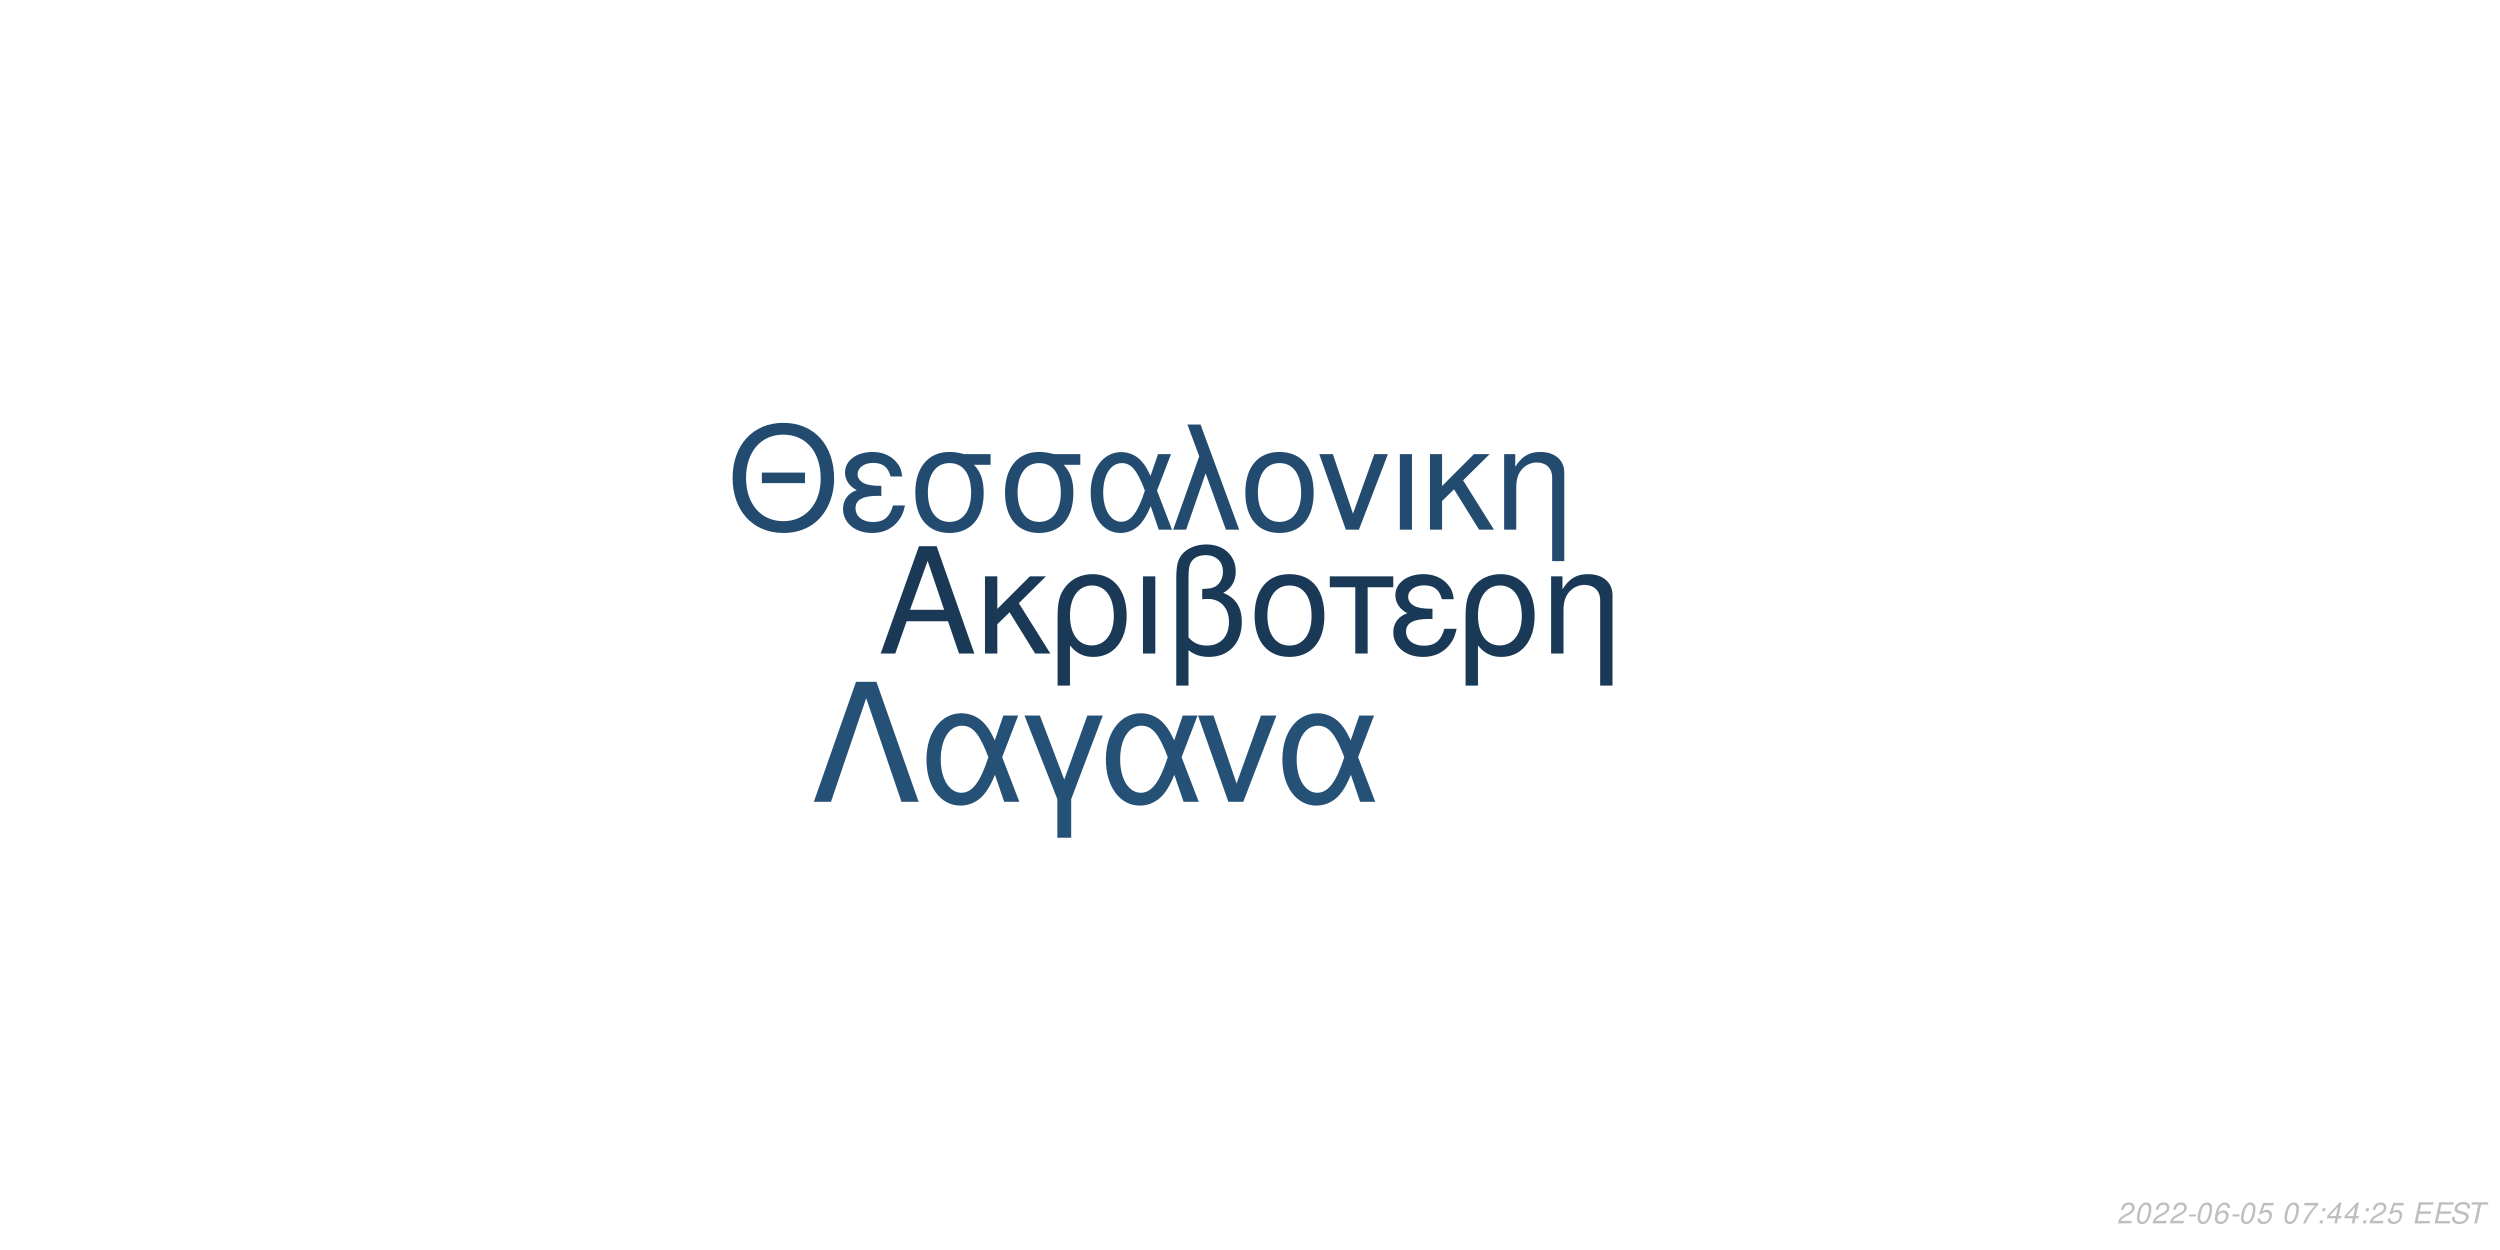
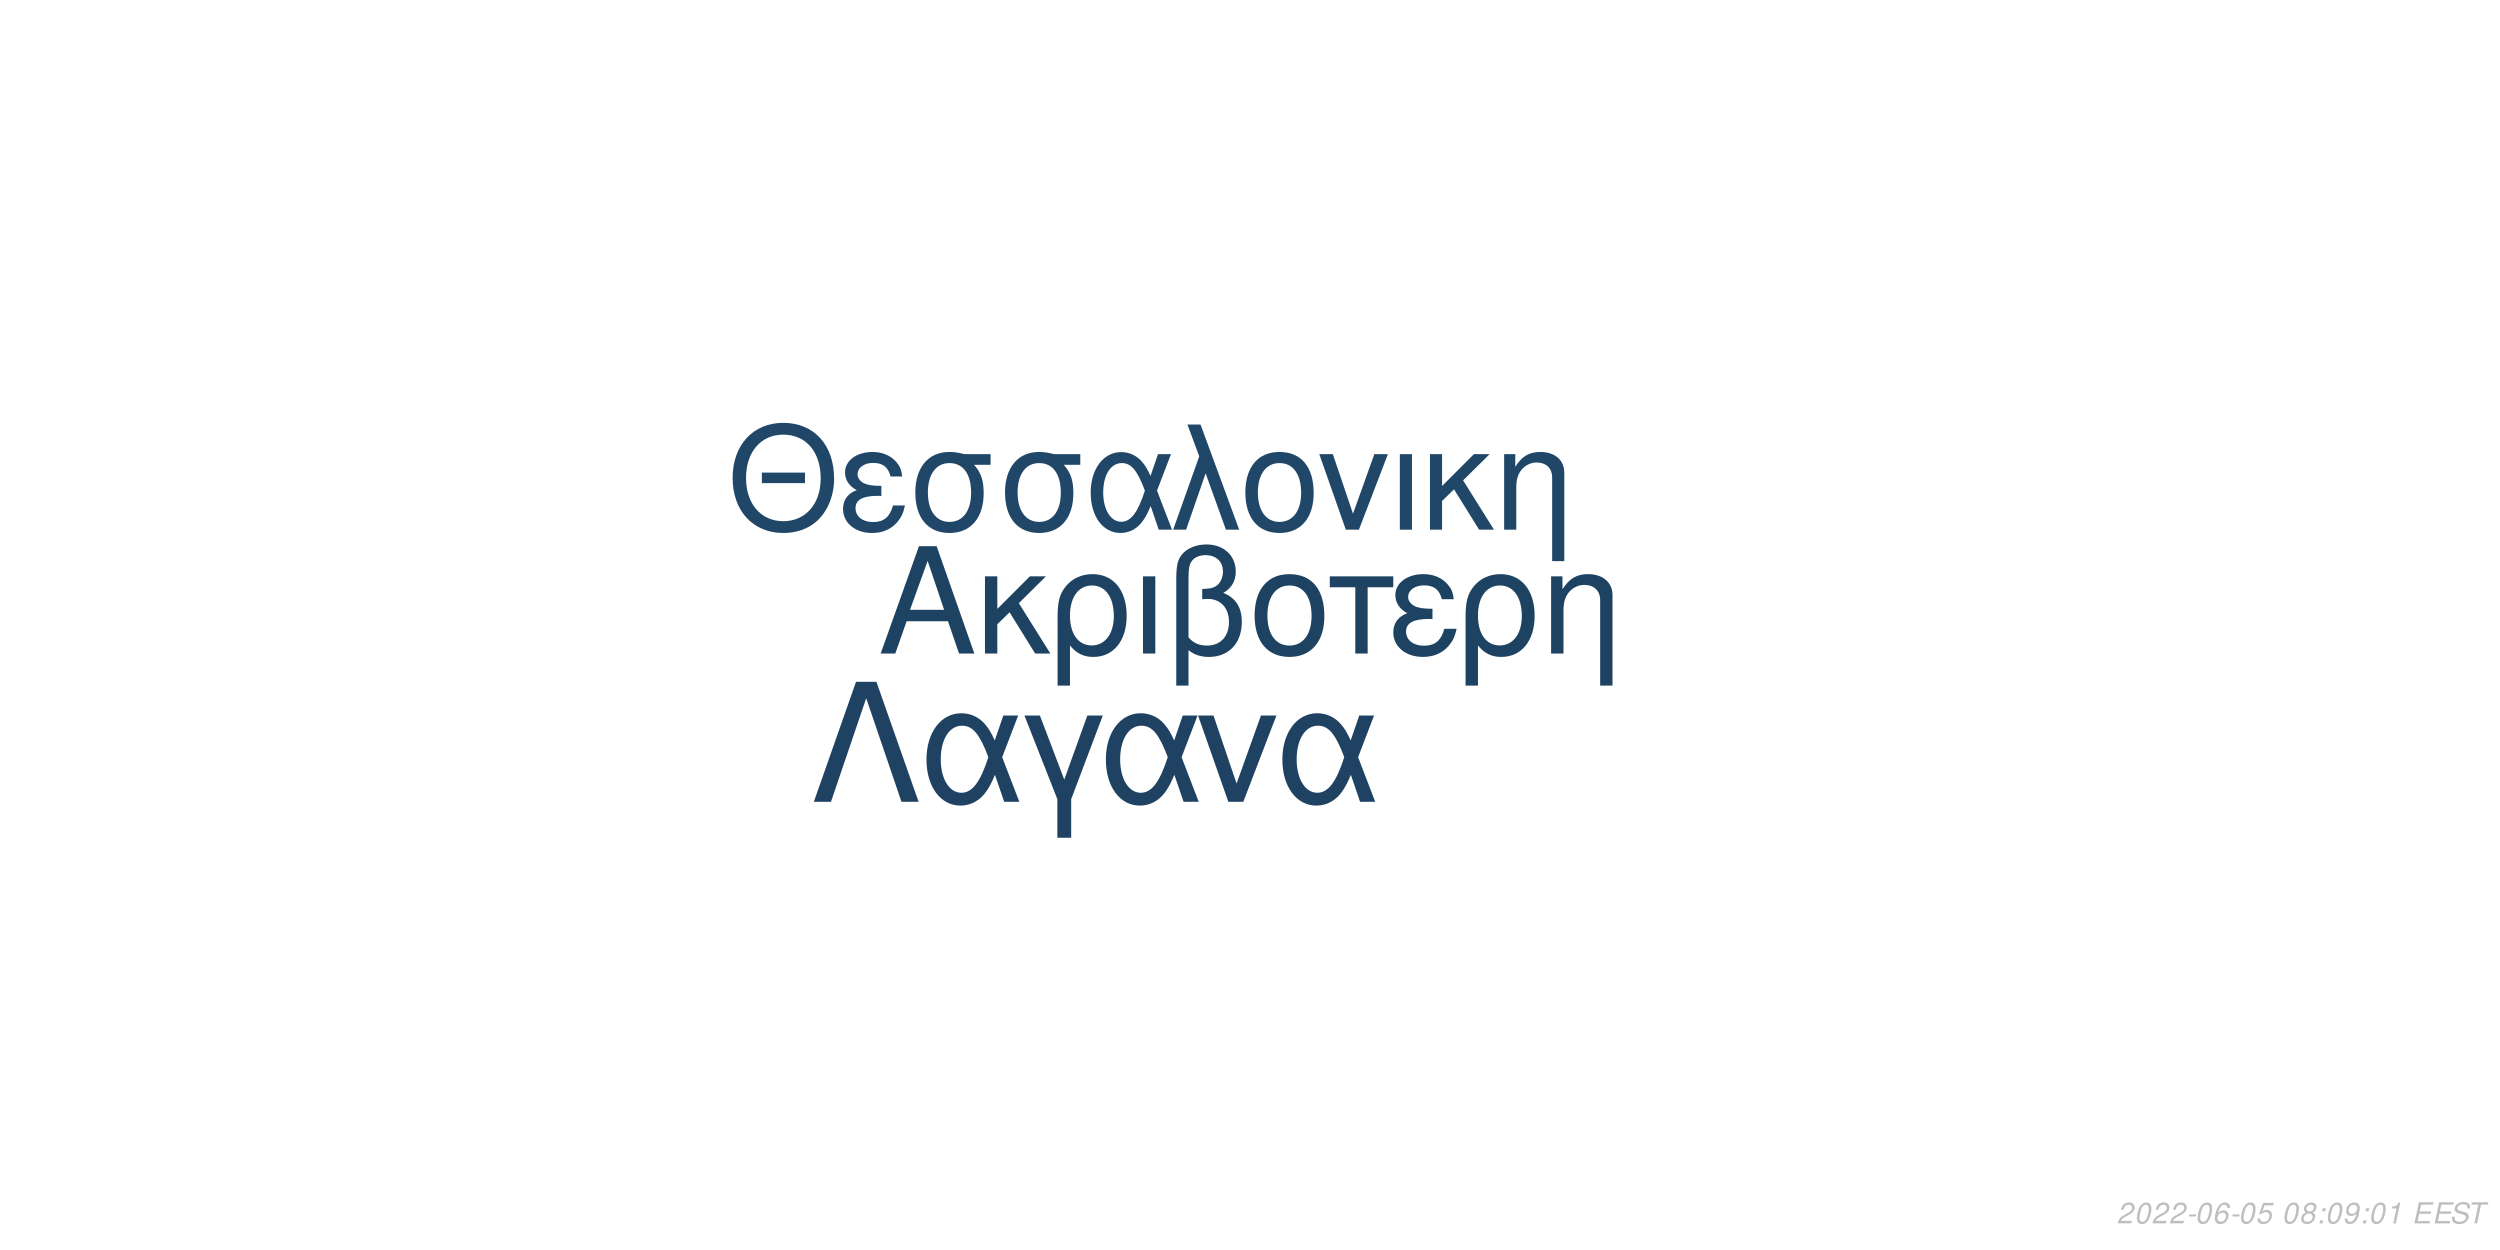
<svg xmlns="http://www.w3.org/2000/svg" xmlns:xlink="http://www.w3.org/1999/xlink" width="864pt" height="432pt" viewBox="0 0 864 432" version="1.1">
  <defs>
    <g>
      <symbol overflow="visible" id="glyph0-0">
        <path style="stroke:none;" d="" />
      </symbol>
      <symbol overflow="visible" id="glyph0-1">
        <path style="stroke:none;" d="M 24.125 -11.141 L 27.938 0 L 33.234 0 L 20.203 -37.094 L 14.094 -37.094 L 0.859 0 L 5.906 0 L 9.828 -11.141 Z M 22.797 -15.109 L 11 -15.109 L 17.094 -32.016 Z M 22.797 -15.109 " />
      </symbol>
      <symbol overflow="visible" id="glyph0-2">
        <path style="stroke:none;" d="M 7.172 -15.422 L 7.172 -26.672 L 2.906 -26.672 L 2.906 0 L 7.172 0 L 7.172 -10.125 L 11.406 -14.25 L 20.25 0 L 25.5 0 L 14.609 -17.406 L 23.969 -26.672 L 18.422 -26.672 Z M 7.172 -15.422 " />
      </symbol>
      <symbol overflow="visible" id="glyph0-3">
        <path style="stroke:none;" d="M 3 11.094 L 7.281 11.094 L 7.281 -2.797 C 9.516 -0.047 11.953 1.172 15.375 1.172 C 22.344 1.172 26.875 -4.422 26.875 -13.031 C 26.875 -21.891 22.297 -27.438 15.062 -27.438 C 11.297 -27.438 7.984 -25.906 5.797 -23.156 C 3.672 -20.516 3 -17.969 3 -12.359 Z M 14.906 -23.516 C 19.547 -23.516 22.438 -19.438 22.438 -12.922 C 22.438 -6.812 19.391 -2.797 14.812 -2.797 C 10.172 -2.797 7.281 -6.766 7.281 -13.125 C 7.281 -19.484 10.234 -23.516 14.906 -23.516 Z M 14.906 -23.516 " />
      </symbol>
      <symbol overflow="visible" id="glyph0-4">
        <path style="stroke:none;" d="M 3.516 0 L 7.781 0 L 7.781 -26.672 L 3.516 -26.672 Z M 3.516 0 " />
      </symbol>
      <symbol overflow="visible" id="glyph0-5">
        <path style="stroke:none;" d="M 4.016 11.094 L 8.25 11.094 L 8.25 -1.172 C 10.172 0.406 12.422 1.172 15.312 1.172 C 22.188 1.172 26.672 -3.609 26.672 -10.891 C 26.672 -15.984 24.578 -19.234 20.25 -20.969 C 23.109 -22.547 24.578 -25.031 24.578 -28.344 C 24.578 -33.844 20.406 -37.703 14.453 -37.703 C 10.938 -37.703 7.734 -36.391 6 -34.25 C 4.484 -32.422 4.016 -30.328 4.016 -25.391 Z M 8.25 -25.656 C 8.25 -29.359 8.5 -30.844 9.469 -32.062 C 10.375 -33.281 12.156 -34 14.094 -34 C 17.812 -34 20.156 -31.812 20.156 -28.297 C 20.156 -25.953 18.984 -23.812 17.297 -23.047 C 16.281 -22.547 15.469 -22.438 12.984 -22.297 L 12.984 -18.781 C 13.734 -18.828 14.344 -18.875 14.969 -18.875 C 19.344 -18.875 22.234 -15.719 22.234 -10.891 C 22.234 -5.906 19.281 -2.75 14.656 -2.75 C 11.953 -2.75 9.922 -3.609 8.25 -5.594 Z M 8.25 -25.656 " />
      </symbol>
      <symbol overflow="visible" id="glyph0-6">
        <path style="stroke:none;" d="M 14.094 -27.438 C 6.562 -27.438 2.094 -22.094 2.094 -13.125 C 2.094 -4.125 6.562 1.172 14.141 1.172 C 21.672 1.172 26.203 -4.172 26.203 -12.922 C 26.203 -22.188 21.828 -27.438 14.094 -27.438 Z M 14.141 -23.516 C 18.938 -23.516 21.781 -19.594 21.781 -12.984 C 21.781 -6.672 18.828 -2.75 14.141 -2.75 C 9.422 -2.75 6.516 -6.672 6.516 -13.125 C 6.516 -19.594 9.422 -23.516 14.141 -23.516 Z M 14.141 -23.516 " />
      </symbol>
      <symbol overflow="visible" id="glyph0-7">
        <path style="stroke:none;" d="M 7.891 0 L 12.156 0 L 12.156 -22.906 L 21.016 -22.906 L 21.016 -26.672 L -0.922 -26.672 L -0.922 -22.906 L 7.891 -22.906 Z M 7.891 0 " />
      </symbol>
      <symbol overflow="visible" id="glyph0-8">
        <path style="stroke:none;" d="M 14.562 -15.469 C 11.344 -15.469 9.562 -15.781 8.297 -16.438 C 6.922 -17.203 6.156 -18.328 6.156 -19.547 C 6.156 -21.891 8.453 -23.562 11.656 -23.562 C 15.062 -23.562 16.953 -22.094 17.812 -18.781 L 21.938 -18.781 C 21.578 -21.266 21.062 -22.5 19.797 -23.922 C 17.812 -26.203 14.906 -27.438 11.453 -27.438 C 5.797 -27.438 1.734 -24.375 1.734 -20.203 C 1.734 -17.609 3.156 -15.375 5.859 -13.938 C 2.797 -12.875 1.016 -10.484 1.016 -7.328 C 1.016 -2.391 5.297 1.172 11.25 1.172 C 14.969 1.172 17.906 -0.109 20.156 -2.641 C 21.578 -4.328 22.297 -5.797 22.906 -8.547 L 18.672 -8.547 C 17.5 -4.422 15.422 -2.703 11.609 -2.703 C 7.938 -2.703 5.438 -4.688 5.438 -7.578 C 5.438 -10.578 7.938 -11.953 13.484 -11.953 C 13.641 -11.953 14.094 -11.953 14.562 -11.906 Z M 14.562 -15.469 " />
      </symbol>
      <symbol overflow="visible" id="glyph0-9">
        <path style="stroke:none;" d="M 3.562 -26.672 L 3.562 0 L 7.844 0 L 7.844 -14.703 C 7.844 -17.906 8.5 -19.891 10.031 -21.531 C 11.406 -22.953 13.188 -23.719 15.062 -23.719 C 18.375 -23.719 20.516 -21.672 20.516 -18.469 L 20.516 11.094 L 24.781 11.094 L 24.781 -20.156 C 24.781 -24.578 21.469 -27.438 16.328 -27.438 C 12.359 -27.438 9.828 -25.906 7.484 -22.188 L 7.484 -26.672 Z M 3.562 -26.672 " />
      </symbol>
      <symbol overflow="visible" id="glyph1-0">
        <path style="stroke:none;" d="" />
      </symbol>
      <symbol overflow="visible" id="glyph1-1">
        <path style="stroke:none;" d="M 26.859 -19.734 L 11.953 -19.734 L 11.953 -16.094 L 26.859 -16.094 Z M 19.328 -36.922 C 8.922 -36.922 1.844 -29.25 1.844 -17.891 C 1.844 -6.484 8.875 1.141 19.391 1.141 C 23.812 1.141 27.703 -0.203 30.641 -2.688 C 34.578 -6.031 36.922 -11.656 36.922 -17.594 C 36.922 -29.297 30 -36.922 19.328 -36.922 Z M 19.328 -32.844 C 27.203 -32.844 32.281 -26.906 32.281 -17.688 C 32.281 -8.922 27.062 -2.938 19.391 -2.938 C 11.609 -2.938 6.484 -8.922 6.484 -17.891 C 6.484 -26.859 11.609 -32.844 19.328 -32.844 Z M 19.328 -32.844 " />
      </symbol>
      <symbol overflow="visible" id="glyph1-2">
        <path style="stroke:none;" d="M 14.25 -15.141 C 11.109 -15.141 9.375 -15.453 8.125 -16.094 C 6.781 -16.844 6.031 -17.938 6.031 -19.141 C 6.031 -21.422 8.266 -23.078 11.406 -23.078 C 14.75 -23.078 16.594 -21.625 17.438 -18.391 L 21.469 -18.391 C 21.125 -20.828 20.625 -22.031 19.391 -23.422 C 17.438 -25.656 14.594 -26.859 11.219 -26.859 C 5.688 -26.859 1.688 -23.875 1.688 -19.781 C 1.688 -17.234 3.094 -15.047 5.734 -13.656 C 2.734 -12.609 1 -10.266 1 -7.172 C 1 -2.344 5.188 1.141 11.016 1.141 C 14.656 1.141 17.547 -0.094 19.734 -2.594 C 21.125 -4.234 21.828 -5.688 22.422 -8.375 L 18.281 -8.375 C 17.141 -4.328 15.094 -2.641 11.359 -2.641 C 7.766 -2.641 5.328 -4.578 5.328 -7.422 C 5.328 -10.359 7.766 -11.703 13.203 -11.703 C 13.359 -11.703 13.797 -11.703 14.25 -11.656 Z M 14.25 -15.141 " />
      </symbol>
      <symbol overflow="visible" id="glyph1-3">
        <path style="stroke:none;" d="M 29 -26.109 L 19.938 -26.109 C 17.594 -26.703 16.438 -26.859 14.703 -26.859 C 7.469 -26.859 2.984 -21.469 2.984 -12.859 C 2.984 -4.031 7.375 1.141 14.797 1.141 C 22.172 1.141 26.609 -4.078 26.609 -12.656 C 26.609 -17.047 25.656 -19.828 23.266 -22.422 L 29 -22.422 Z M 14.797 -23.016 C 19.531 -23.016 22.266 -19.234 22.266 -12.75 C 22.266 -6.531 19.438 -2.688 14.797 -2.688 C 10.172 -2.688 7.328 -6.531 7.328 -12.859 C 7.328 -19.188 10.172 -23.016 14.797 -23.016 Z M 14.797 -23.016 " />
      </symbol>
      <symbol overflow="visible" id="glyph1-4">
        <path style="stroke:none;" d="M 29.344 -26.109 L 24.859 -26.109 L 22.266 -18.578 C 21.125 -21.031 20.484 -22.125 19.328 -23.469 C 17.547 -25.609 14.906 -26.812 12.156 -26.812 C 5.984 -26.812 1.594 -20.984 1.594 -12.812 C 1.594 -4.578 5.828 1.141 11.906 1.141 C 14.953 1.141 17.734 -0.344 19.625 -3.047 C 20.672 -4.531 21.281 -5.688 22.328 -8.172 L 25.109 0 L 29.703 0 L 24.516 -13.5 Z M 20.328 -13.5 C 17.891 -5.922 15.453 -2.734 12.156 -2.734 C 8.516 -2.734 5.922 -6.922 5.922 -12.812 C 5.922 -18.938 8.516 -23.016 12.359 -23.016 C 15.594 -23.016 17.688 -20.531 20.328 -13.5 Z M 20.328 -13.5 " />
      </symbol>
      <symbol overflow="visible" id="glyph1-5">
        <path style="stroke:none;" d="M 1.094 0 L 5.578 0 L 12.312 -19.484 L 19.328 0 L 23.922 0 L 10.562 -36.328 L 6.031 -36.328 L 10.109 -25.359 Z M 1.094 0 " />
      </symbol>
      <symbol overflow="visible" id="glyph1-6">
        <path style="stroke:none;" d="M 13.797 -26.859 C 6.422 -26.859 2.047 -21.625 2.047 -12.859 C 2.047 -4.031 6.422 1.141 13.859 1.141 C 21.234 1.141 25.656 -4.078 25.656 -12.656 C 25.656 -21.719 21.375 -26.859 13.797 -26.859 Z M 13.859 -23.016 C 18.531 -23.016 21.328 -19.188 21.328 -12.703 C 21.328 -6.531 18.438 -2.688 13.859 -2.688 C 9.219 -2.688 6.375 -6.531 6.375 -12.859 C 6.375 -19.188 9.219 -23.016 13.859 -23.016 Z M 13.859 -23.016 " />
      </symbol>
      <symbol overflow="visible" id="glyph1-7">
        <path style="stroke:none;" d="M 14.297 0 L 24.312 -26.109 L 19.625 -26.109 L 12.25 -5.531 L 5.281 -26.109 L 0.594 -26.109 L 9.766 0 Z M 14.297 0 " />
      </symbol>
      <symbol overflow="visible" id="glyph1-8">
        <path style="stroke:none;" d="M 3.438 0 L 7.625 0 L 7.625 -26.109 L 3.438 -26.109 Z M 3.438 0 " />
      </symbol>
      <symbol overflow="visible" id="glyph1-9">
        <path style="stroke:none;" d="M 7.031 -15.094 L 7.031 -26.109 L 2.844 -26.109 L 2.844 0 L 7.031 0 L 7.031 -9.922 L 11.156 -13.953 L 19.828 0 L 24.969 0 L 14.297 -17.047 L 23.469 -26.109 L 18.031 -26.109 Z M 7.031 -15.094 " />
      </symbol>
      <symbol overflow="visible" id="glyph1-10">
        <path style="stroke:none;" d="M 3.484 -26.109 L 3.484 0 L 7.672 0 L 7.672 -14.406 C 7.672 -17.547 8.328 -19.484 9.812 -21.078 C 11.156 -22.469 12.906 -23.219 14.75 -23.219 C 17.984 -23.219 20.078 -21.234 20.078 -18.094 L 20.078 10.859 L 24.266 10.859 L 24.266 -19.734 C 24.266 -24.062 21.031 -26.859 16 -26.859 C 12.109 -26.859 9.609 -25.359 7.328 -21.719 L 7.328 -26.109 Z M 3.484 -26.109 " />
      </symbol>
      <symbol overflow="visible" id="glyph2-0">
        <path style="stroke:none;" d="" />
      </symbol>
      <symbol overflow="visible" id="glyph2-1">
        <path style="stroke:none;" d="M 22.531 -41.484 L 15.484 -41.484 L 0.906 0 L 6.828 0 L 19 -35.797 L 31.188 0 L 37.109 0 Z M 22.531 -41.484 " />
      </symbol>
      <symbol overflow="visible" id="glyph2-2">
        <path style="stroke:none;" d="M 33.516 -29.812 L 28.391 -29.812 L 25.438 -21.219 C 24.125 -24.016 23.391 -25.266 22.078 -26.797 C 20.031 -29.25 17.016 -30.609 13.891 -30.609 C 6.828 -30.609 1.828 -23.953 1.828 -14.625 C 1.828 -5.234 6.656 1.312 13.594 1.312 C 17.078 1.312 20.266 -0.391 22.422 -3.469 C 23.609 -5.172 24.297 -6.484 25.5 -9.328 L 28.688 0 L 33.922 0 L 28 -15.422 Z M 23.219 -15.422 C 20.422 -6.766 17.641 -3.125 13.891 -3.125 C 9.734 -3.125 6.766 -7.906 6.766 -14.625 C 6.766 -21.625 9.734 -26.297 14.109 -26.297 C 17.812 -26.297 20.203 -23.453 23.219 -15.422 Z M 23.219 -15.422 " />
      </symbol>
      <symbol overflow="visible" id="glyph2-3">
        <path style="stroke:none;" d="M 12.062 12.406 L 16.844 12.406 L 16.844 -0.906 L 27.766 -29.812 L 22.422 -29.812 L 14.453 -7.688 L 6.031 -29.812 L 0.688 -29.812 L 12.062 -0.906 Z M 12.062 12.406 " />
      </symbol>
      <symbol overflow="visible" id="glyph2-4">
        <path style="stroke:none;" d="M 16.328 0 L 27.766 -29.812 L 22.422 -29.812 L 14 -6.312 L 6.031 -29.812 L 0.688 -29.812 L 11.156 0 Z M 16.328 0 " />
      </symbol>
      <symbol overflow="visible" id="glyph3-0">
        <path style="stroke:none;" d="" />
      </symbol>
      <symbol overflow="visible" id="glyph3-1">
        <path style="stroke:none;" d="M 5.234 -0.875 L 1.469 -0.875 C 1.641 -1.375 2.203 -1.891 3.109 -2.344 L 4.234 -2.938 C 5.562 -3.625 6.219 -4.469 6.219 -5.484 C 6.219 -5.938 6.062 -6.359 5.797 -6.656 C 5.469 -7.047 4.984 -7.234 4.312 -7.234 C 2.766 -7.234 1.891 -6.453 1.484 -4.734 L 2.375 -4.734 C 2.484 -5.188 2.609 -5.484 2.797 -5.75 C 3.094 -6.203 3.609 -6.453 4.188 -6.453 C 4.891 -6.453 5.344 -6.031 5.344 -5.375 C 5.344 -4.703 4.859 -4.094 4.016 -3.656 L 2.984 -3.125 C 1.234 -2.188 0.797 -1.656 0.344 -0.016 L 5.047 -0.016 Z M 5.234 -0.875 " />
      </symbol>
      <symbol overflow="visible" id="glyph3-2">
        <path style="stroke:none;" d="M 4.203 -7.234 C 3.375 -7.234 2.688 -6.812 2.125 -5.984 C 1.484 -5.047 0.984 -3.188 0.984 -1.734 C 0.984 -1.109 1.172 -0.562 1.484 -0.266 C 1.797 0.047 2.281 0.234 2.766 0.234 C 3.625 0.234 4.281 -0.156 4.859 -1.016 C 5.516 -1.953 6 -3.797 6 -5.266 C 6 -6.5 5.328 -7.234 4.203 -7.234 Z M 4.094 -6.453 C 4.734 -6.453 5.125 -5.984 5.125 -5.156 C 5.125 -4.203 4.781 -2.625 4.406 -1.812 C 3.984 -0.938 3.516 -0.547 2.875 -0.547 C 2.25 -0.547 1.875 -1.031 1.875 -1.828 C 1.875 -2.797 2.203 -4.344 2.594 -5.203 C 2.984 -6.047 3.453 -6.453 4.094 -6.453 Z M 4.094 -6.453 " />
      </symbol>
      <symbol overflow="visible" id="glyph3-3">
        <path style="stroke:none;" d="M 3.516 -3.125 L 1.125 -3.125 L 0.969 -2.406 L 3.359 -2.406 Z M 3.516 -3.125 " />
      </symbol>
      <symbol overflow="visible" id="glyph3-4">
        <path style="stroke:none;" d="M 6.125 -5.344 L 6.141 -5.625 C 6.141 -6.609 5.453 -7.234 4.391 -7.234 C 3.438 -7.234 2.641 -6.719 2.016 -5.703 C 1.422 -4.781 0.938 -2.953 0.938 -1.688 C 0.938 -0.516 1.688 0.234 2.859 0.234 C 3.703 0.234 4.438 -0.156 5 -0.875 C 5.406 -1.422 5.672 -2.156 5.672 -2.766 C 5.672 -3.812 4.969 -4.5 3.906 -4.5 C 3.234 -4.5 2.672 -4.234 2.094 -3.625 C 2.406 -5.375 3.234 -6.453 4.25 -6.453 C 4.703 -6.453 5.062 -6.234 5.172 -5.844 C 5.203 -5.719 5.234 -5.578 5.25 -5.344 Z M 3.656 -3.734 C 4.344 -3.734 4.797 -3.281 4.797 -2.625 C 4.797 -1.469 3.984 -0.547 2.984 -0.547 C 2.297 -0.547 1.812 -1.047 1.812 -1.766 C 1.812 -2.859 2.625 -3.734 3.656 -3.734 Z M 3.656 -3.734 " />
      </symbol>
      <symbol overflow="visible" id="glyph3-5">
        <path style="stroke:none;" d="M 6.297 -7.094 L 2.594 -7.094 L 1.234 -3.234 L 2.047 -3.234 C 2.656 -3.766 2.938 -3.906 3.531 -3.906 C 4.328 -3.906 4.797 -3.453 4.797 -2.688 C 4.797 -1.438 3.969 -0.547 2.828 -0.547 C 2.031 -0.547 1.609 -0.938 1.578 -1.734 L 0.703 -1.734 L 0.703 -1.516 C 0.703 -0.938 0.844 -0.547 1.188 -0.266 C 1.562 0.062 2.078 0.234 2.703 0.234 C 3.656 0.234 4.391 -0.156 4.984 -0.922 C 5.422 -1.5 5.672 -2.234 5.672 -2.953 C 5.672 -4 4.938 -4.672 3.812 -4.672 C 3.328 -4.672 2.906 -4.547 2.406 -4.234 L 3.109 -6.219 L 6.109 -6.219 Z M 6.297 -7.094 " />
      </symbol>
      <symbol overflow="visible" id="glyph3-6">
        <path style="stroke:none;" d="" />
      </symbol>
      <symbol overflow="visible" id="glyph3-7">
-         <path style="stroke:none;" d="M 6.703 -7.094 L 1.953 -7.094 L 1.766 -6.219 L 5.594 -6.219 C 3.344 -3.688 2.266 -2.109 1.375 0 L 2.344 0 C 3.031 -1.906 4.828 -4.594 6.547 -6.281 Z M 6.703 -7.094 " />
+         <path style="stroke:none;" d="M 4.766 -3.797 C 5.078 -3.969 5.234 -4.078 5.438 -4.234 C 5.812 -4.594 6.062 -5.172 6.062 -5.734 C 6.062 -6.625 5.344 -7.234 4.266 -7.234 C 2.812 -7.234 1.703 -6.219 1.703 -4.875 C 1.703 -4.406 1.875 -4.125 2.359 -3.812 C 1.297 -3.312 0.75 -2.516 0.75 -1.469 C 0.75 -0.438 1.547 0.234 2.812 0.234 C 3.656 0.234 4.359 -0.094 4.938 -0.734 C 5.359 -1.234 5.609 -1.859 5.609 -2.438 C 5.609 -3.047 5.312 -3.516 4.766 -3.797 Z M 4.109 -6.453 C 4.797 -6.453 5.188 -6.125 5.188 -5.578 C 5.188 -5.266 5.062 -4.922 4.859 -4.672 C 4.562 -4.312 4.188 -4.156 3.656 -4.156 C 2.984 -4.156 2.594 -4.453 2.594 -4.984 C 2.594 -5.859 3.203 -6.453 4.109 -6.453 Z M 3.453 -3.406 C 4.234 -3.406 4.734 -2.984 4.734 -2.312 C 4.734 -1.312 3.922 -0.547 2.875 -0.547 C 2.125 -0.547 1.625 -0.969 1.625 -1.625 C 1.625 -2.609 2.438 -3.406 3.453 -3.406 Z M 3.453 -3.406 " />
      </symbol>
      <symbol overflow="visible" id="glyph3-8">
        <path style="stroke:none;" d="M 2.359 -1.031 L 1.312 -1.031 L 1.094 0 L 2.141 0 Z M 3.266 -5.234 L 2.219 -5.234 L 2 -4.203 L 3.047 -4.203 Z M 3.266 -5.234 " />
      </symbol>
      <symbol overflow="visible" id="glyph3-9">
-         <path style="stroke:none;" d="M 3.625 -1.75 L 3.266 0 L 4.141 0 L 4.516 -1.75 L 5.562 -1.75 L 5.734 -2.531 L 4.688 -2.531 L 5.688 -7.234 L 5.016 -7.234 L 0.844 -2.672 L 0.641 -1.75 Z M 3.797 -2.531 L 1.594 -2.531 L 4.469 -5.703 Z M 3.797 -2.531 " />
+         <path style="stroke:none;" d="M 0.844 -1.656 C 0.844 -1.547 0.844 -1.438 0.844 -1.375 C 0.844 -0.406 1.531 0.234 2.578 0.234 C 3.203 0.234 3.766 0.016 4.297 -0.438 C 4.938 -1 5.312 -1.656 5.594 -2.719 C 5.844 -3.672 6.016 -4.766 6.016 -5.375 C 6.016 -5.844 5.844 -6.328 5.547 -6.656 C 5.203 -7.031 4.703 -7.234 4.062 -7.234 C 2.516 -7.234 1.297 -5.938 1.297 -4.266 C 1.297 -3.203 1.984 -2.547 3.047 -2.547 C 3.484 -2.547 3.953 -2.672 4.281 -2.891 C 4.406 -2.984 4.547 -3.078 4.828 -3.344 C 4.438 -1.484 3.703 -0.547 2.703 -0.547 C 2.109 -0.547 1.719 -0.938 1.719 -1.547 L 1.719 -1.656 Z M 3.953 -6.453 C 4.625 -6.453 5.141 -5.953 5.141 -5.281 C 5.141 -4.188 4.312 -3.312 3.297 -3.312 C 2.594 -3.312 2.172 -3.734 2.172 -4.453 C 2.172 -5.562 2.984 -6.453 3.953 -6.453 Z M 3.953 -6.453 " />
      </symbol>
      <symbol overflow="visible" id="glyph3-10">
+         <path style="stroke:none;" d="M 3.703 -5.188 L 2.594 0 L 3.469 0 L 5.016 -7.234 L 4.438 -7.234 C 3.906 -6.156 3.688 -6.016 2.234 -5.812 L 2.109 -5.188 Z M 3.703 -5.188 " />
+       </symbol>
+       <symbol overflow="visible" id="glyph3-11">
        <path style="stroke:none;" d="M 2.547 -3.312 L 6.5 -3.312 L 6.688 -4.141 L 2.719 -4.141 L 3.219 -6.469 L 7.344 -6.469 L 7.516 -7.297 L 2.453 -7.297 L 0.906 0 L 6.125 0 L 6.297 -0.812 L 2.016 -0.812 Z M 2.547 -3.312 " />
      </symbol>
-       <symbol overflow="visible" id="glyph3-11">
+       <symbol overflow="visible" id="glyph3-12">
        <path style="stroke:none;" d="M 7.062 -5.156 C 7.125 -5.438 7.141 -5.562 7.141 -5.703 C 7.141 -6.156 6.938 -6.594 6.594 -6.891 C 6.188 -7.25 5.656 -7.406 4.875 -7.406 C 3.844 -7.406 3.047 -7.125 2.5 -6.562 C 2.094 -6.141 1.781 -5.438 1.781 -4.922 C 1.781 -4.297 2.219 -3.766 2.891 -3.562 L 4.594 -3.094 C 5.406 -2.859 5.734 -2.578 5.734 -2.094 C 5.734 -1.781 5.547 -1.406 5.266 -1.141 C 4.844 -0.766 4.266 -0.578 3.453 -0.578 C 2.328 -0.578 1.812 -0.984 1.812 -1.906 C 1.812 -2.047 1.812 -2.125 1.844 -2.312 L 0.984 -2.312 C 0.906 -2.062 0.891 -1.906 0.891 -1.688 C 0.891 -0.484 1.797 0.234 3.297 0.234 C 4.359 0.234 5.234 -0.062 5.812 -0.609 C 6.344 -1.078 6.688 -1.797 6.688 -2.375 C 6.688 -2.641 6.609 -2.906 6.453 -3.156 C 6.234 -3.5 5.938 -3.703 5.469 -3.828 L 3.75 -4.312 C 2.984 -4.547 2.734 -4.734 2.734 -5.188 C 2.734 -5.547 2.875 -5.844 3.188 -6.109 C 3.547 -6.438 4.031 -6.594 4.703 -6.594 C 5.266 -6.594 5.688 -6.484 5.906 -6.297 C 6.094 -6.125 6.219 -5.797 6.219 -5.516 C 6.219 -5.422 6.203 -5.344 6.188 -5.156 Z M 7.062 -5.156 " />
      </symbol>
-       <symbol overflow="visible" id="glyph3-12">
+       <symbol overflow="visible" id="glyph3-13">
        <path style="stroke:none;" d="M 4.938 -6.469 L 7.312 -6.469 L 7.484 -7.297 L 1.75 -7.297 L 1.578 -6.469 L 3.984 -6.469 L 2.609 0 L 3.547 0 Z M 4.938 -6.469 " />
      </symbol>
    </g>
  </defs>
  <g id="surface1">
    <rect x="0" y="0" width="864" height="432" style="fill:rgb(100%,100%,100%);fill-opacity:1;stroke:none;" />
-     <g style="fill:rgb(10.196%,22.353%,33.725%);fill-opacity:1;">
+     <g style="fill:rgb(11.765%,25.882%,38.039%);fill-opacity:1;">
      <use xlink:href="#glyph0-1" x="303.5" y="225.861" />
      <use xlink:href="#glyph0-2" x="337.5" y="225.861" />
      <use xlink:href="#glyph0-3" x="362.5" y="225.861" />
      <use xlink:href="#glyph0-4" x="391.5" y="225.861" />
      <use xlink:href="#glyph0-5" x="402.5" y="225.861" />
      <use xlink:href="#glyph0-6" x="431.5" y="225.861" />
      <use xlink:href="#glyph0-7" x="460.5" y="225.861" />
      <use xlink:href="#glyph0-8" x="480.5" y="225.861" />
      <use xlink:href="#glyph0-3" x="503.5" y="225.861" />
      <use xlink:href="#glyph0-9" x="532.5" y="225.861" />
    </g>
-     <g style="fill:rgb(13.725%,29.412%,43.529%);fill-opacity:1;">
+     <g style="fill:rgb(12.941%,27.843%,40.784%);fill-opacity:1;">
      <use xlink:href="#glyph1-1" x="251.348" y="183.058" />
      <use xlink:href="#glyph1-2" x="290.348" y="183.058" />
      <use xlink:href="#glyph1-3" x="313.348" y="183.058" />
      <use xlink:href="#glyph1-3" x="344.348" y="183.058" />
      <use xlink:href="#glyph1-4" x="375.348" y="183.058" />
      <use xlink:href="#glyph1-5" x="404.348" y="183.058" />
      <use xlink:href="#glyph1-6" x="428.348" y="183.058" />
      <use xlink:href="#glyph1-7" x="455.348" y="183.058" />
      <use xlink:href="#glyph1-8" x="480.348" y="183.058" />
      <use xlink:href="#glyph1-9" x="491.348" y="183.058" />
      <use xlink:href="#glyph1-10" x="516.348" y="183.058" />
    </g>
-     <g style="fill:rgb(14.902%,31.765%,46.275%);fill-opacity:1;">
+     <g style="fill:rgb(12.157%,25.882%,38.824%);fill-opacity:1;">
      <use xlink:href="#glyph2-1" x="280.359" y="277.105" />
      <use xlink:href="#glyph2-2" x="318.359" y="277.105" />
      <use xlink:href="#glyph2-3" x="353.359" y="277.105" />
      <use xlink:href="#glyph2-2" x="380.359" y="277.105" />
      <use xlink:href="#glyph2-4" x="413.359" y="277.105" />
      <use xlink:href="#glyph2-2" x="441.359" y="277.105" />
    </g>
    <g style="fill:rgb(74.51%,74.51%,74.51%);fill-opacity:1;">
      <use xlink:href="#glyph3-1" x="731.52" y="422.81" />
      <use xlink:href="#glyph3-2" x="737.52" y="422.81" />
      <use xlink:href="#glyph3-1" x="743.52" y="422.81" />
      <use xlink:href="#glyph3-1" x="749.52" y="422.81" />
      <use xlink:href="#glyph3-3" x="755.52" y="422.81" />
      <use xlink:href="#glyph3-2" x="758.52" y="422.81" />
      <use xlink:href="#glyph3-4" x="764.52" y="422.81" />
      <use xlink:href="#glyph3-3" x="770.52" y="422.81" />
      <use xlink:href="#glyph3-2" x="773.52" y="422.81" />
      <use xlink:href="#glyph3-5" x="779.52" y="422.81" />
      <use xlink:href="#glyph3-6" x="785.52" y="422.81" />
      <use xlink:href="#glyph3-2" x="788.52" y="422.81" />
      <use xlink:href="#glyph3-7" x="794.52" y="422.81" />
      <use xlink:href="#glyph3-8" x="800.52" y="422.81" />
-       <use xlink:href="#glyph3-9" x="803.52" y="422.81" />
+       <use xlink:href="#glyph3-2" x="803.52" y="422.81" />
      <use xlink:href="#glyph3-9" x="809.52" y="422.81" />
      <use xlink:href="#glyph3-8" x="815.52" y="422.81" />
-       <use xlink:href="#glyph3-1" x="818.52" y="422.81" />
-       <use xlink:href="#glyph3-5" x="824.52" y="422.81" />
+       <use xlink:href="#glyph3-2" x="818.52" y="422.81" />
+       <use xlink:href="#glyph3-10" x="824.52" y="422.81" />
      <use xlink:href="#glyph3-6" x="830.52" y="422.81" />
-       <use xlink:href="#glyph3-10" x="833.52" y="422.81" />
-       <use xlink:href="#glyph3-10" x="840.52" y="422.81" />
-       <use xlink:href="#glyph3-11" x="846.52" y="422.81" />
-       <use xlink:href="#glyph3-12" x="852.52" y="422.81" />
+       <use xlink:href="#glyph3-11" x="833.52" y="422.81" />
+       <use xlink:href="#glyph3-11" x="840.52" y="422.81" />
+       <use xlink:href="#glyph3-12" x="846.52" y="422.81" />
+       <use xlink:href="#glyph3-13" x="852.52" y="422.81" />
    </g>
  </g>
</svg>
